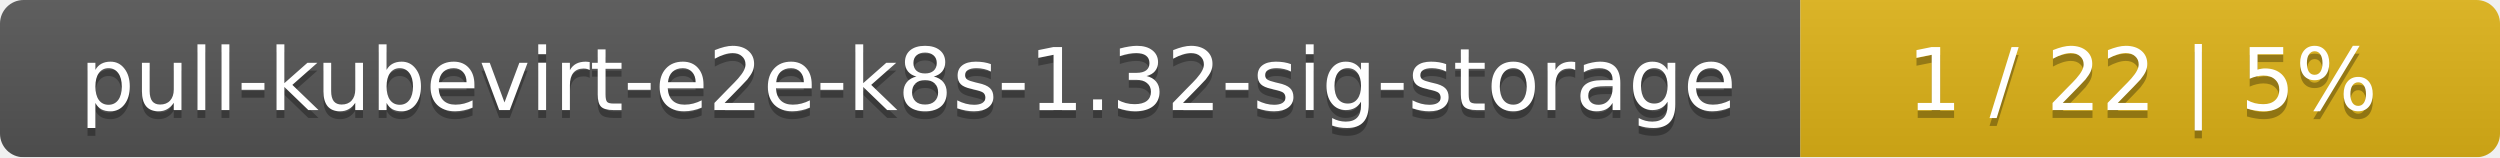
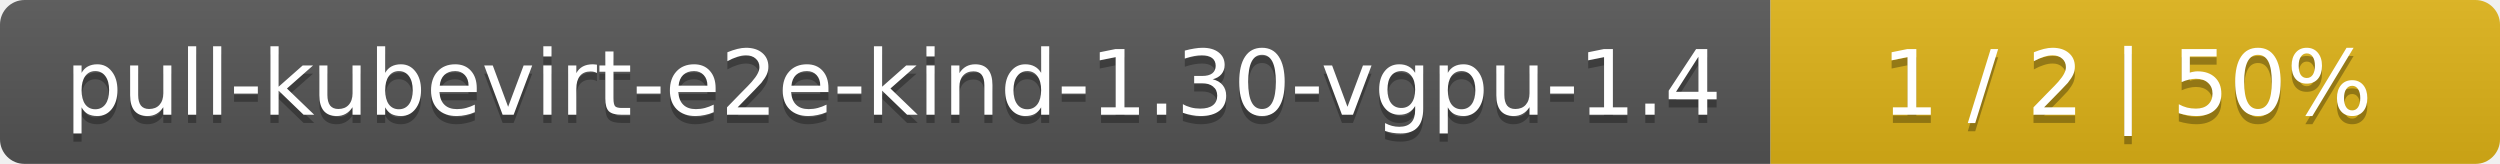
- <svg xmlns="http://www.w3.org/2000/svg" width="318" height="20">
+ <svg xmlns="http://www.w3.org/2000/svg" width="305" height="20">
  <linearGradient id="smooth" x2="0" y2="100%">
    <stop offset="0" stop-color="#bbb" stop-opacity=".1" />
    <stop offset="1" stop-opacity=".1" />
  </linearGradient>
  <mask id="round">
-     <rect width="318" height="20" rx="3" fill="#fff" />
+     <rect width="305" height="20" rx="3" fill="#fff" />
  </mask>
  <g mask="url(#round)">
-     <rect width="229" height="20" fill="#555" />
-     <rect x="229" width="89" height="20" fill="#dfb317" />
-     <rect width="318" height="20" fill="url(#smooth)" />
+     <rect width="216" height="20" fill="#555" />
+     <rect x="216" width="89" height="20" fill="#dfb317" />
+     <rect width="305" height="20" fill="url(#smooth)" />
  </g>
  <g fill="#fff" text-anchor="middle" font-family="DejaVu Sans,Verdana,Geneva,sans-serif" font-size="11">
-     <text x="115.5" y="15" fill="#010101" fill-opacity=".3">pull-kubevirt-e2e-k8s-1.32-sig-storage</text>
-     <text x="115.5" y="14">pull-kubevirt-e2e-k8s-1.32-sig-storage</text>
-     <text x="272.5" y="15" fill="#010101" fill-opacity=".3">1 / 22    |    5%</text>
-     <text x="272.5" y="14">1 / 22    |    5%</text>
+     <text x="109" y="15" fill="#010101" fill-opacity=".3">pull-kubevirt-e2e-kind-1.30-vgpu-1.4</text>
+     <text x="109" y="14">pull-kubevirt-e2e-kind-1.30-vgpu-1.4</text>
+     <text x="259.5" y="15" fill="#010101" fill-opacity=".3">1 / 2    |    50%</text>
+     <text x="259.5" y="14">1 / 2    |    50%</text>
  </g>
</svg>
